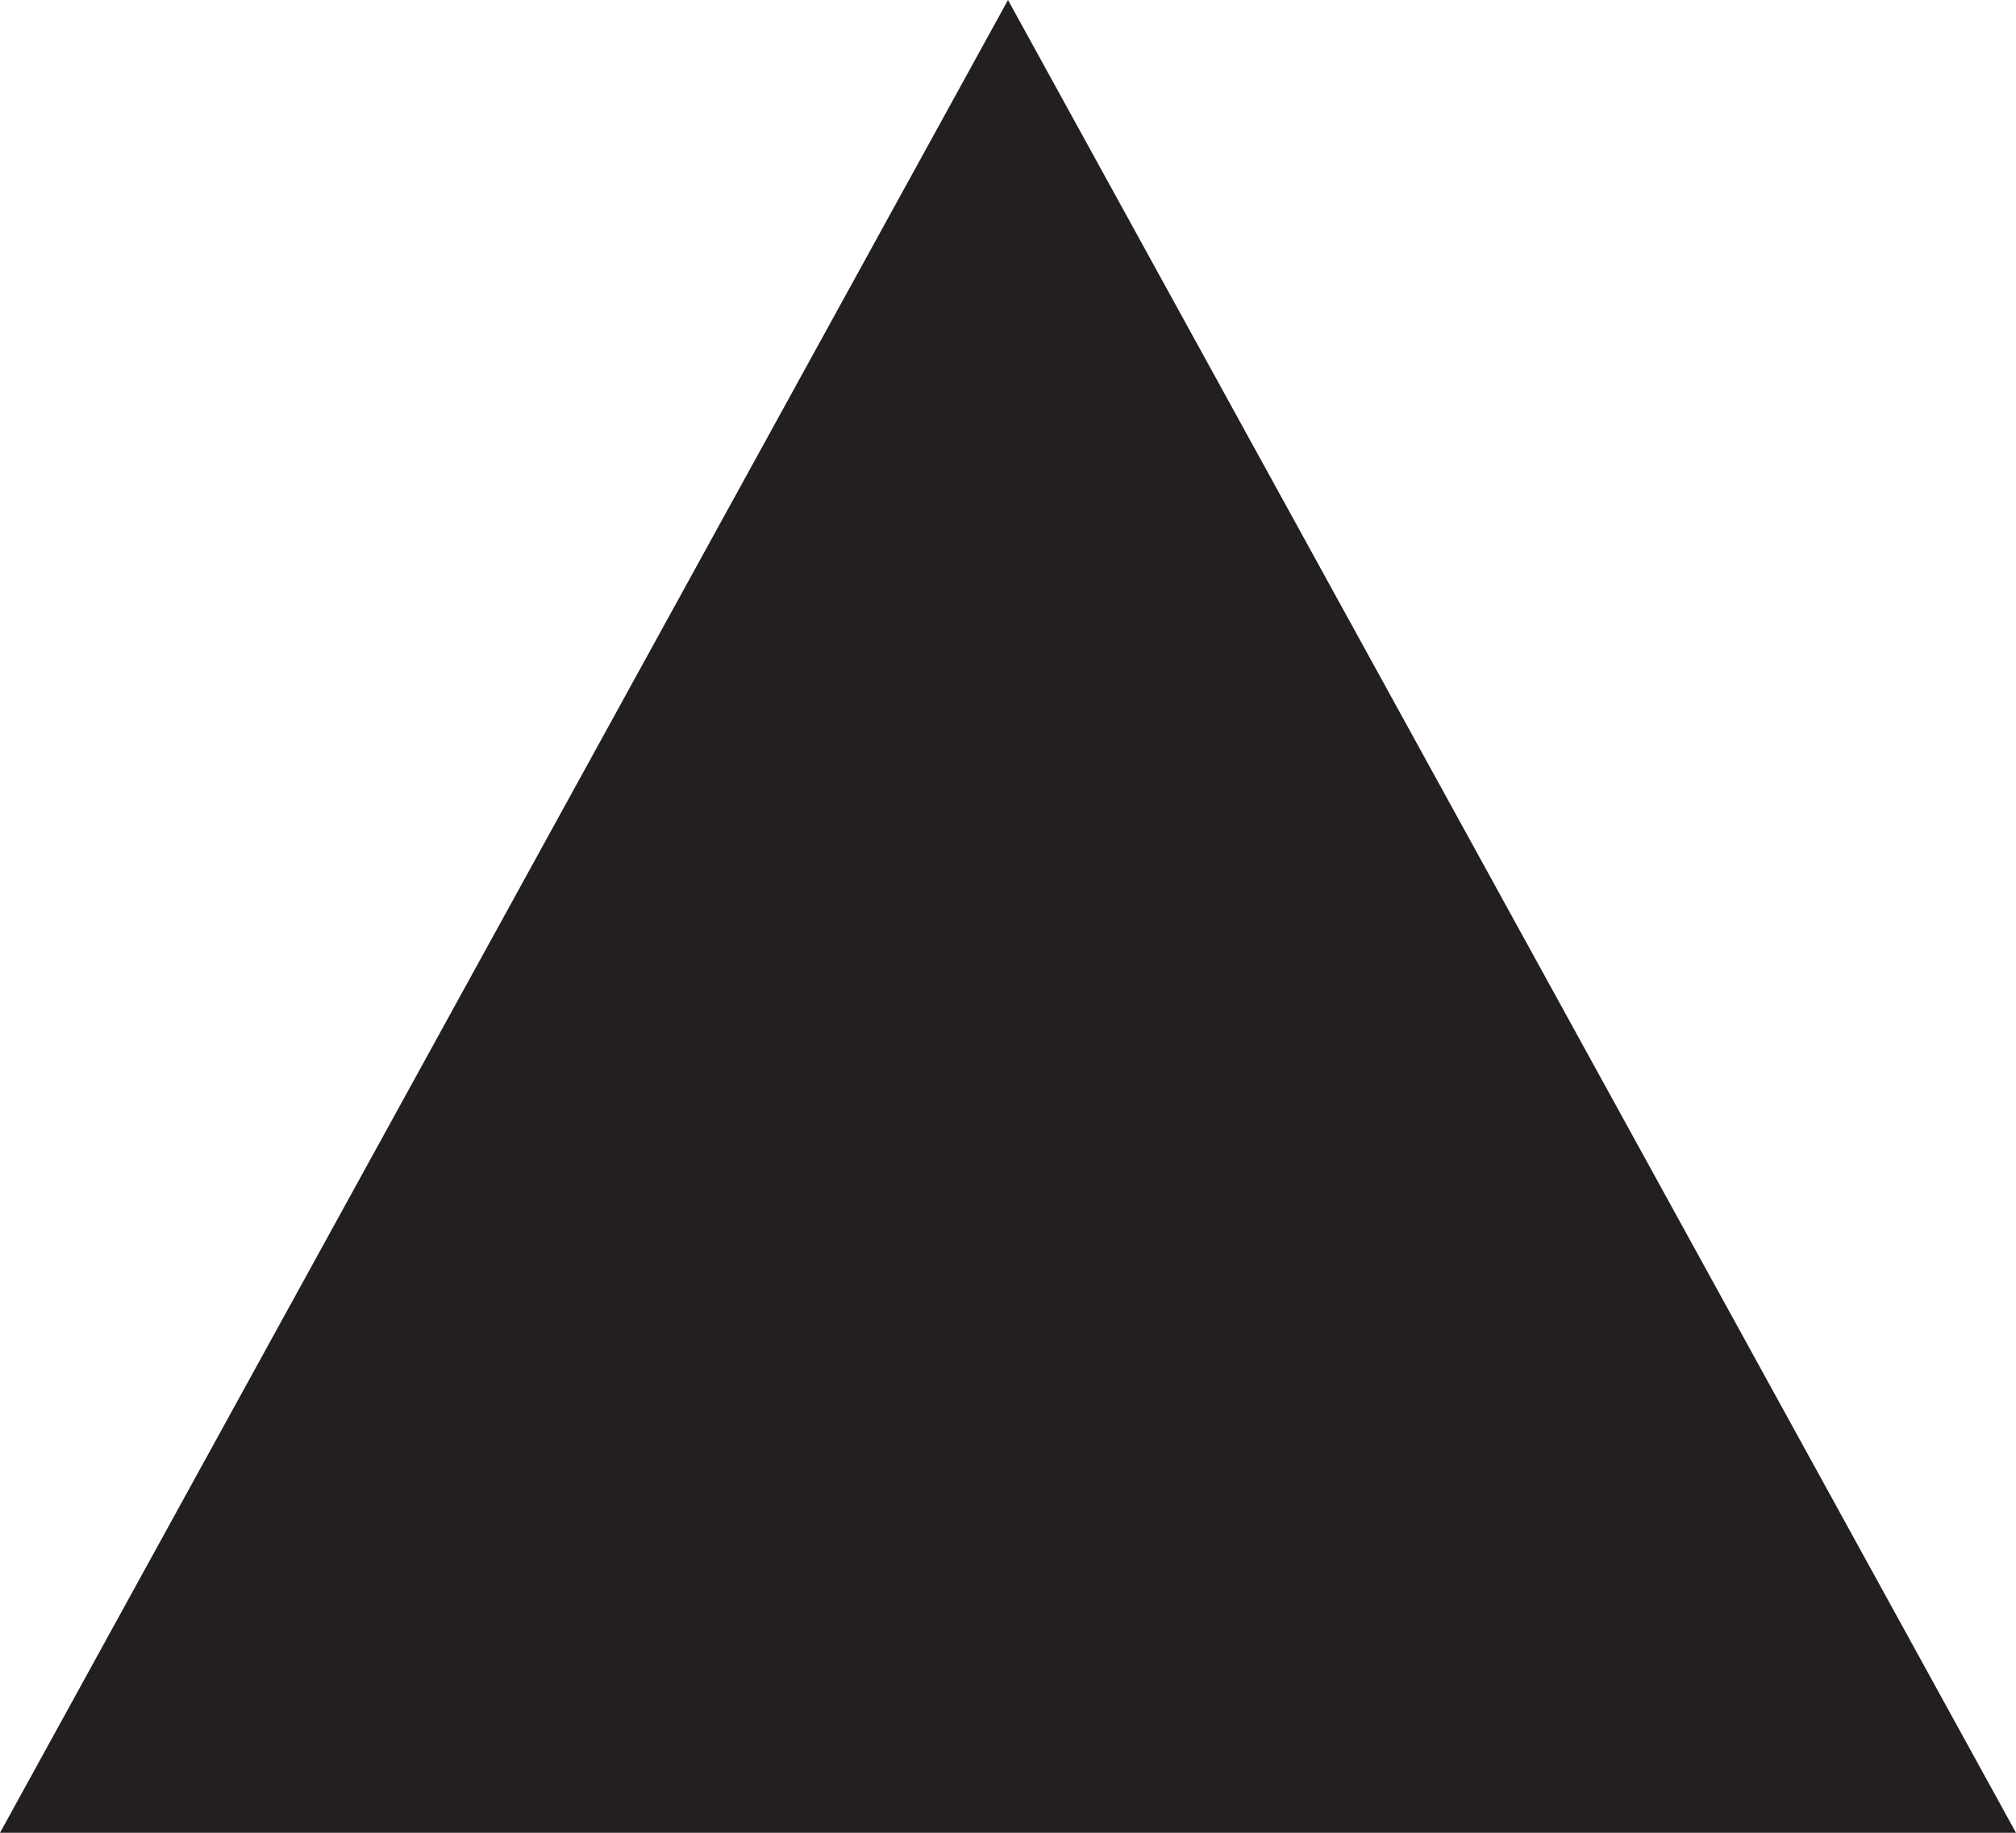
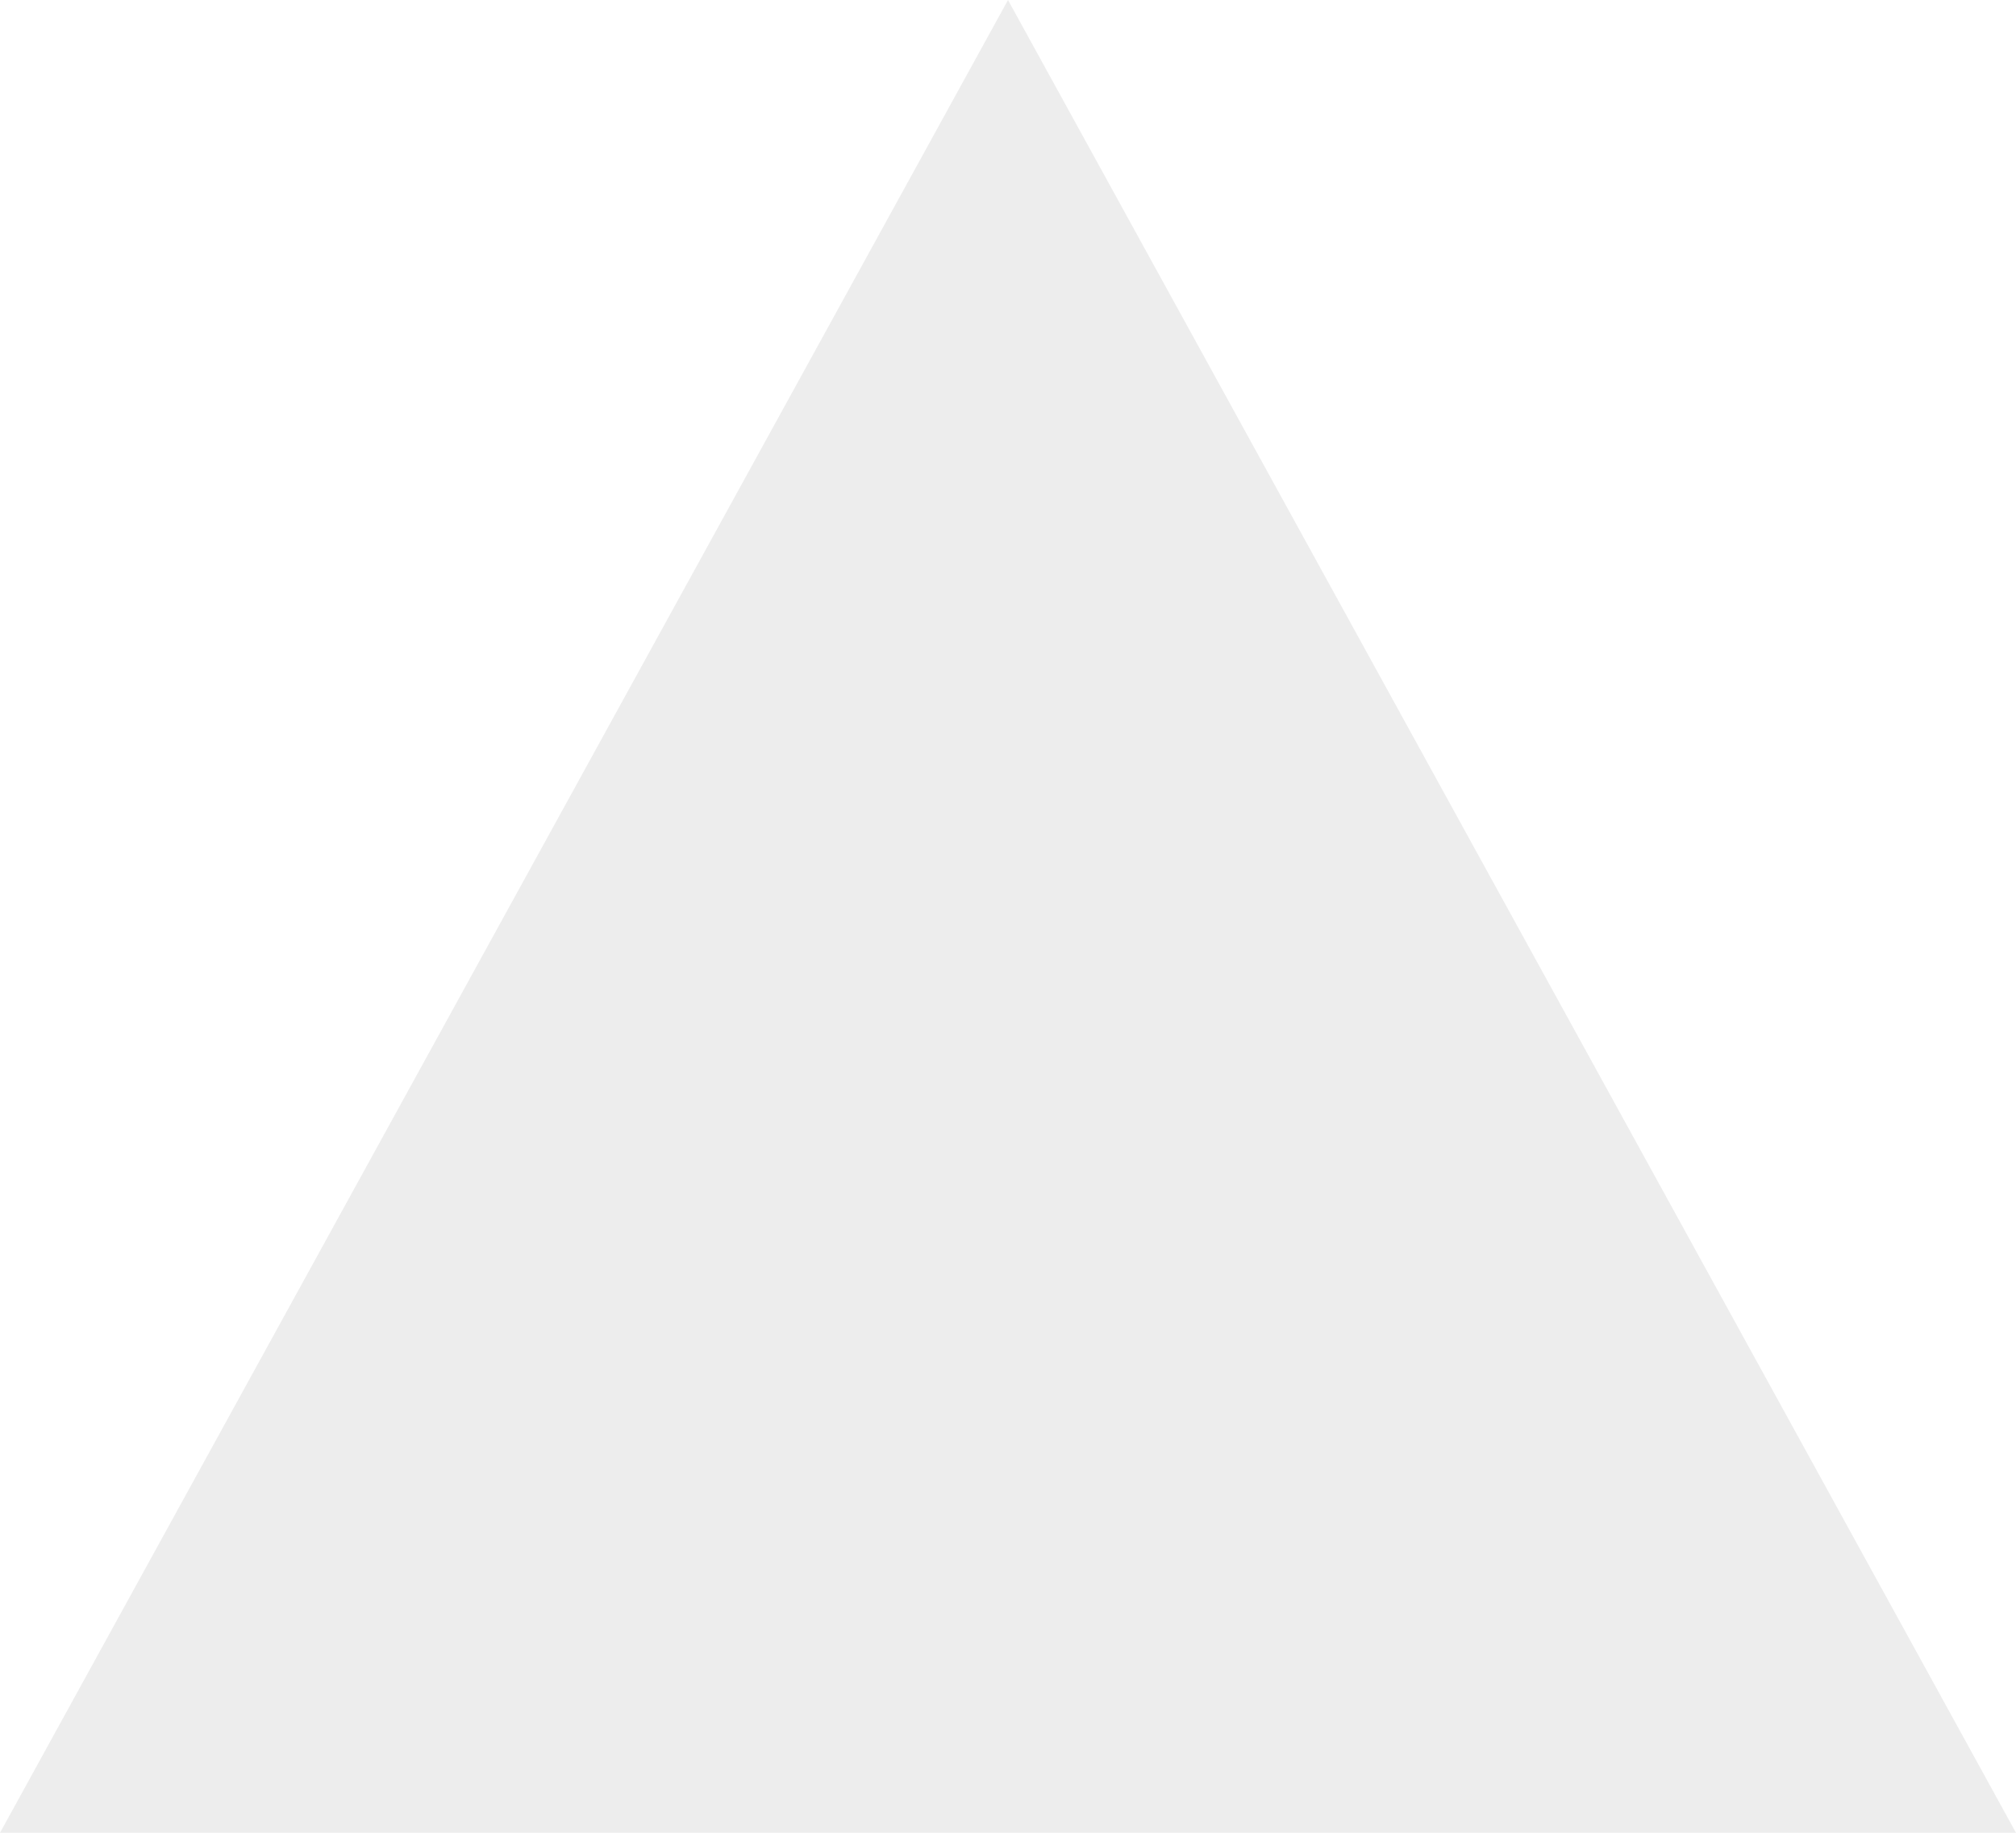
- <svg xmlns="http://www.w3.org/2000/svg" width="11" height="10" viewBox="0 0 11 10">
-   <path fill="#231F20" d="M5.5 0L0 10h11z" />
+ <svg xmlns="http://www.w3.org/2000/svg" width="11" height="10" viewBox="0 0 11 10" fill="none">
+   <g opacity="0.2">
+     <path d="M5.5 0L0 10H11L5.5 0Z" fill="#A6A6A6" />
+   </g>
</svg>
